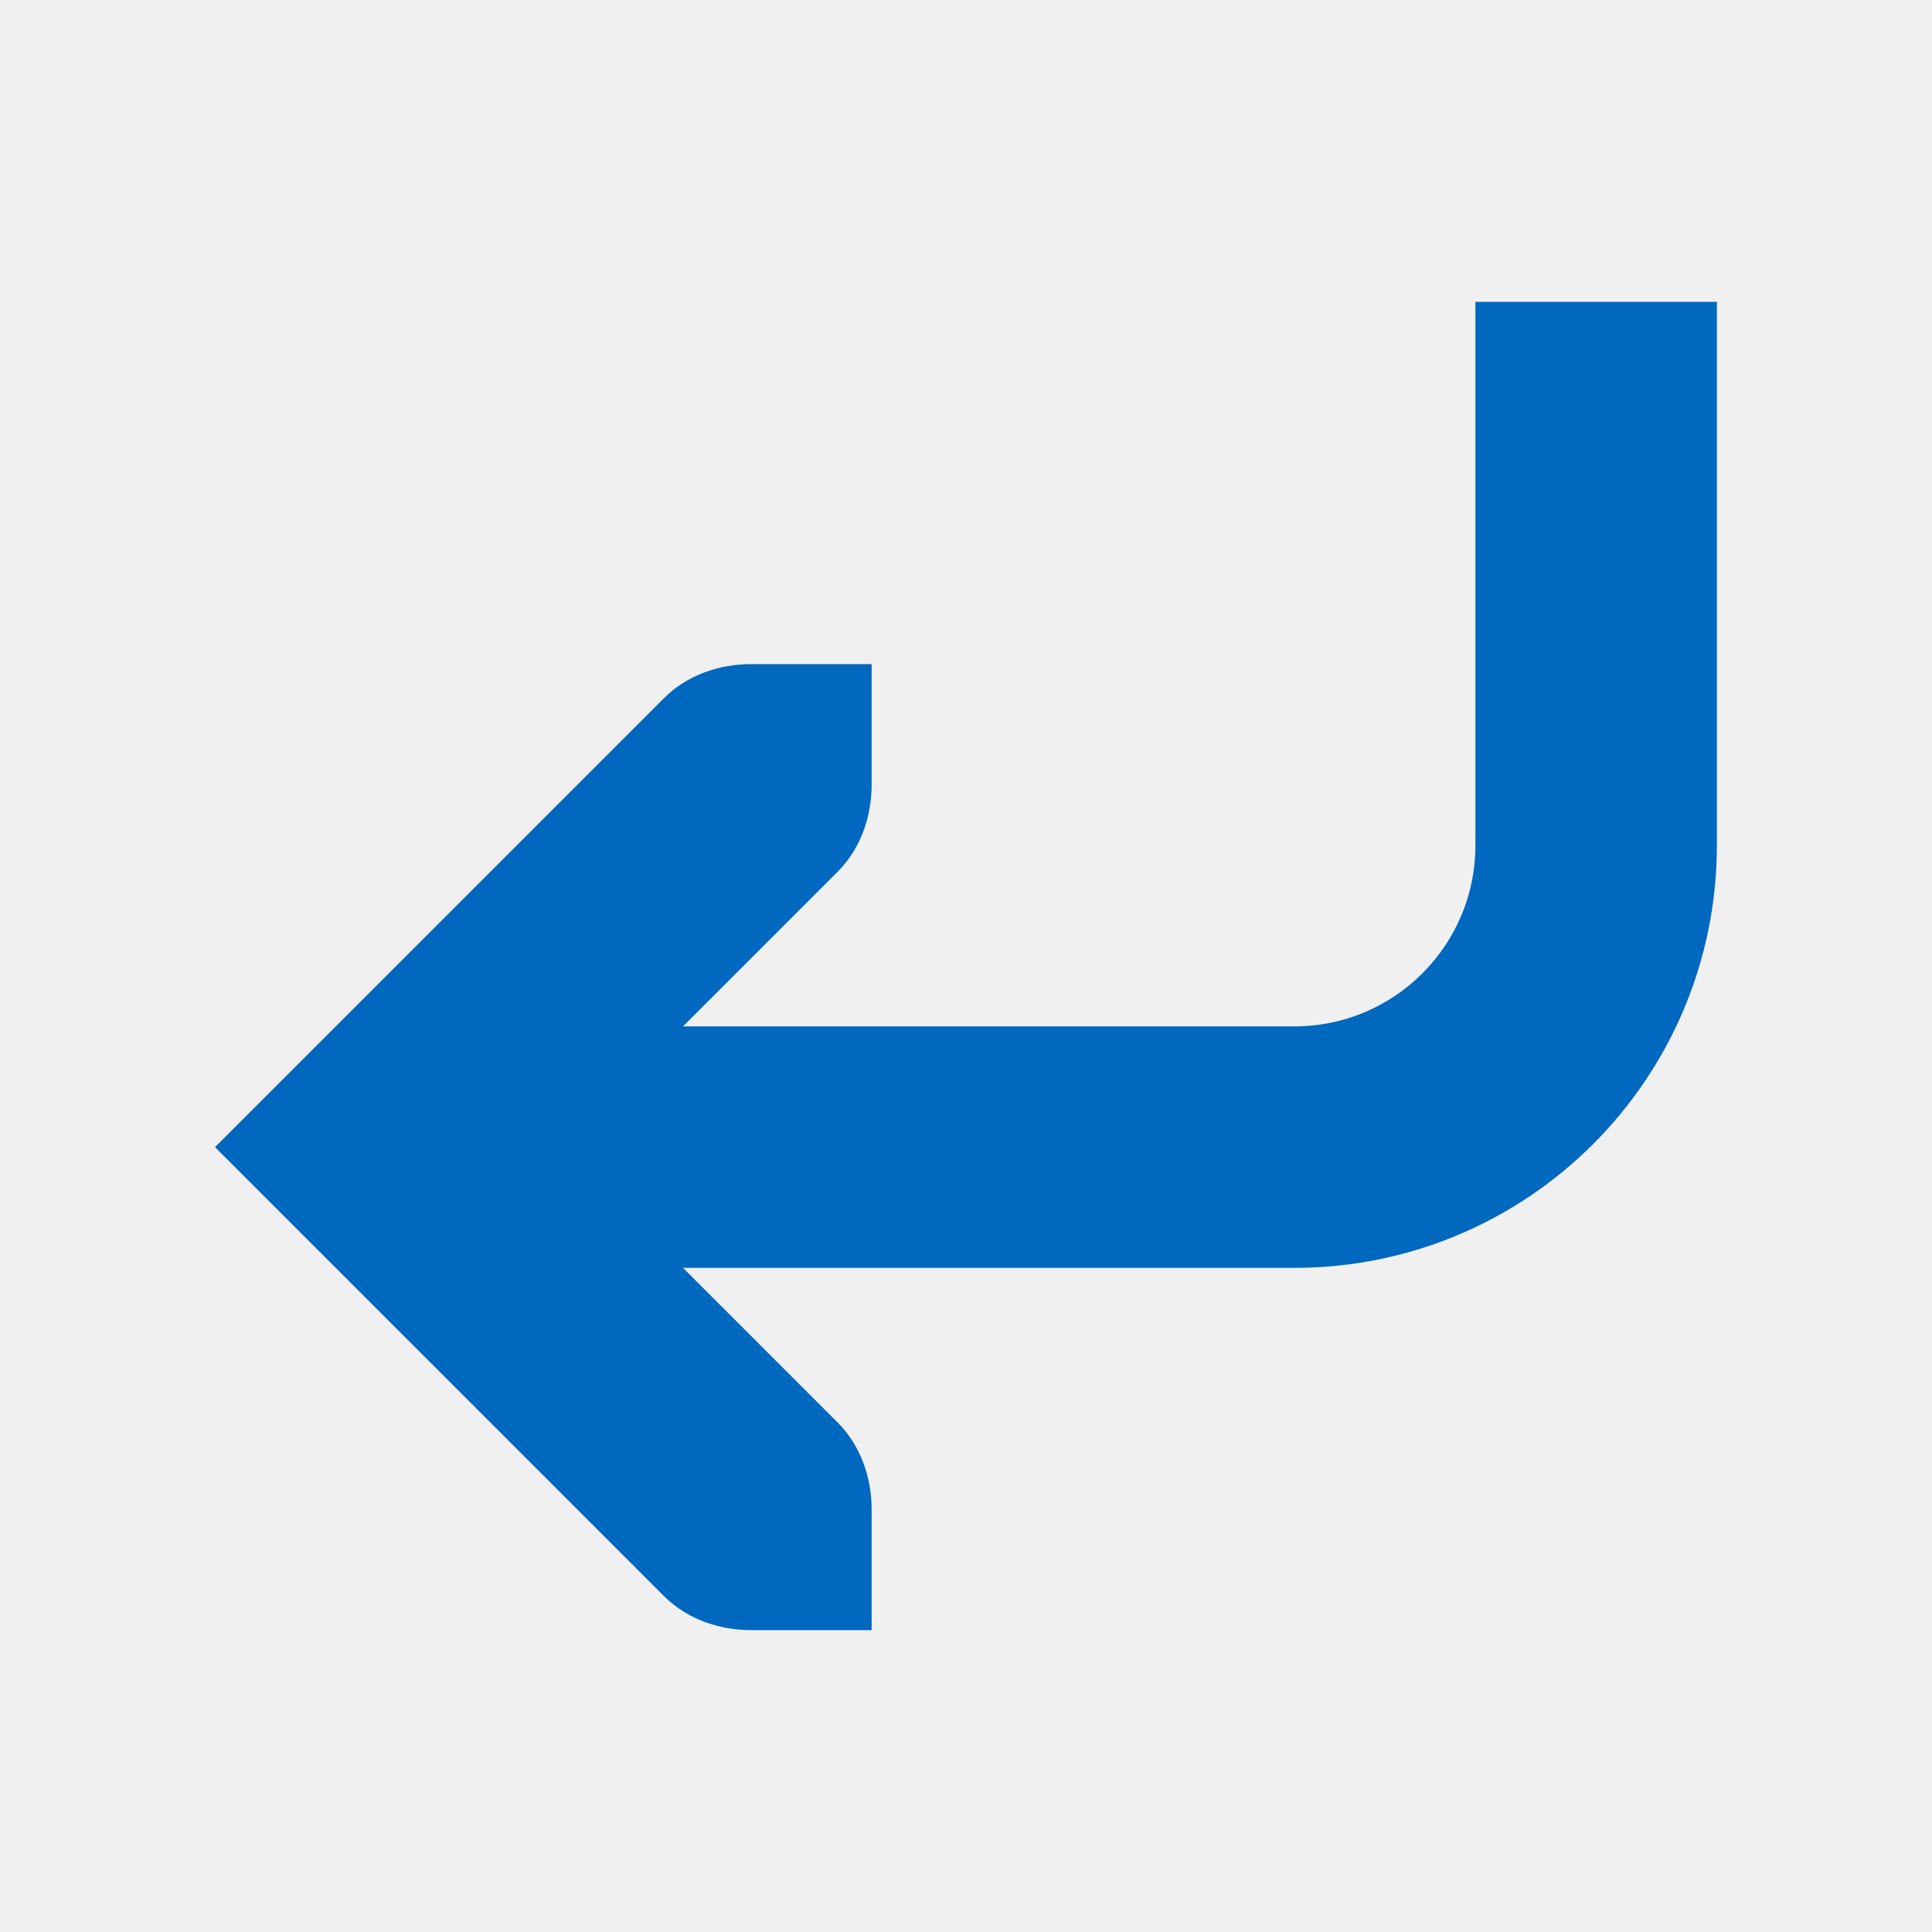
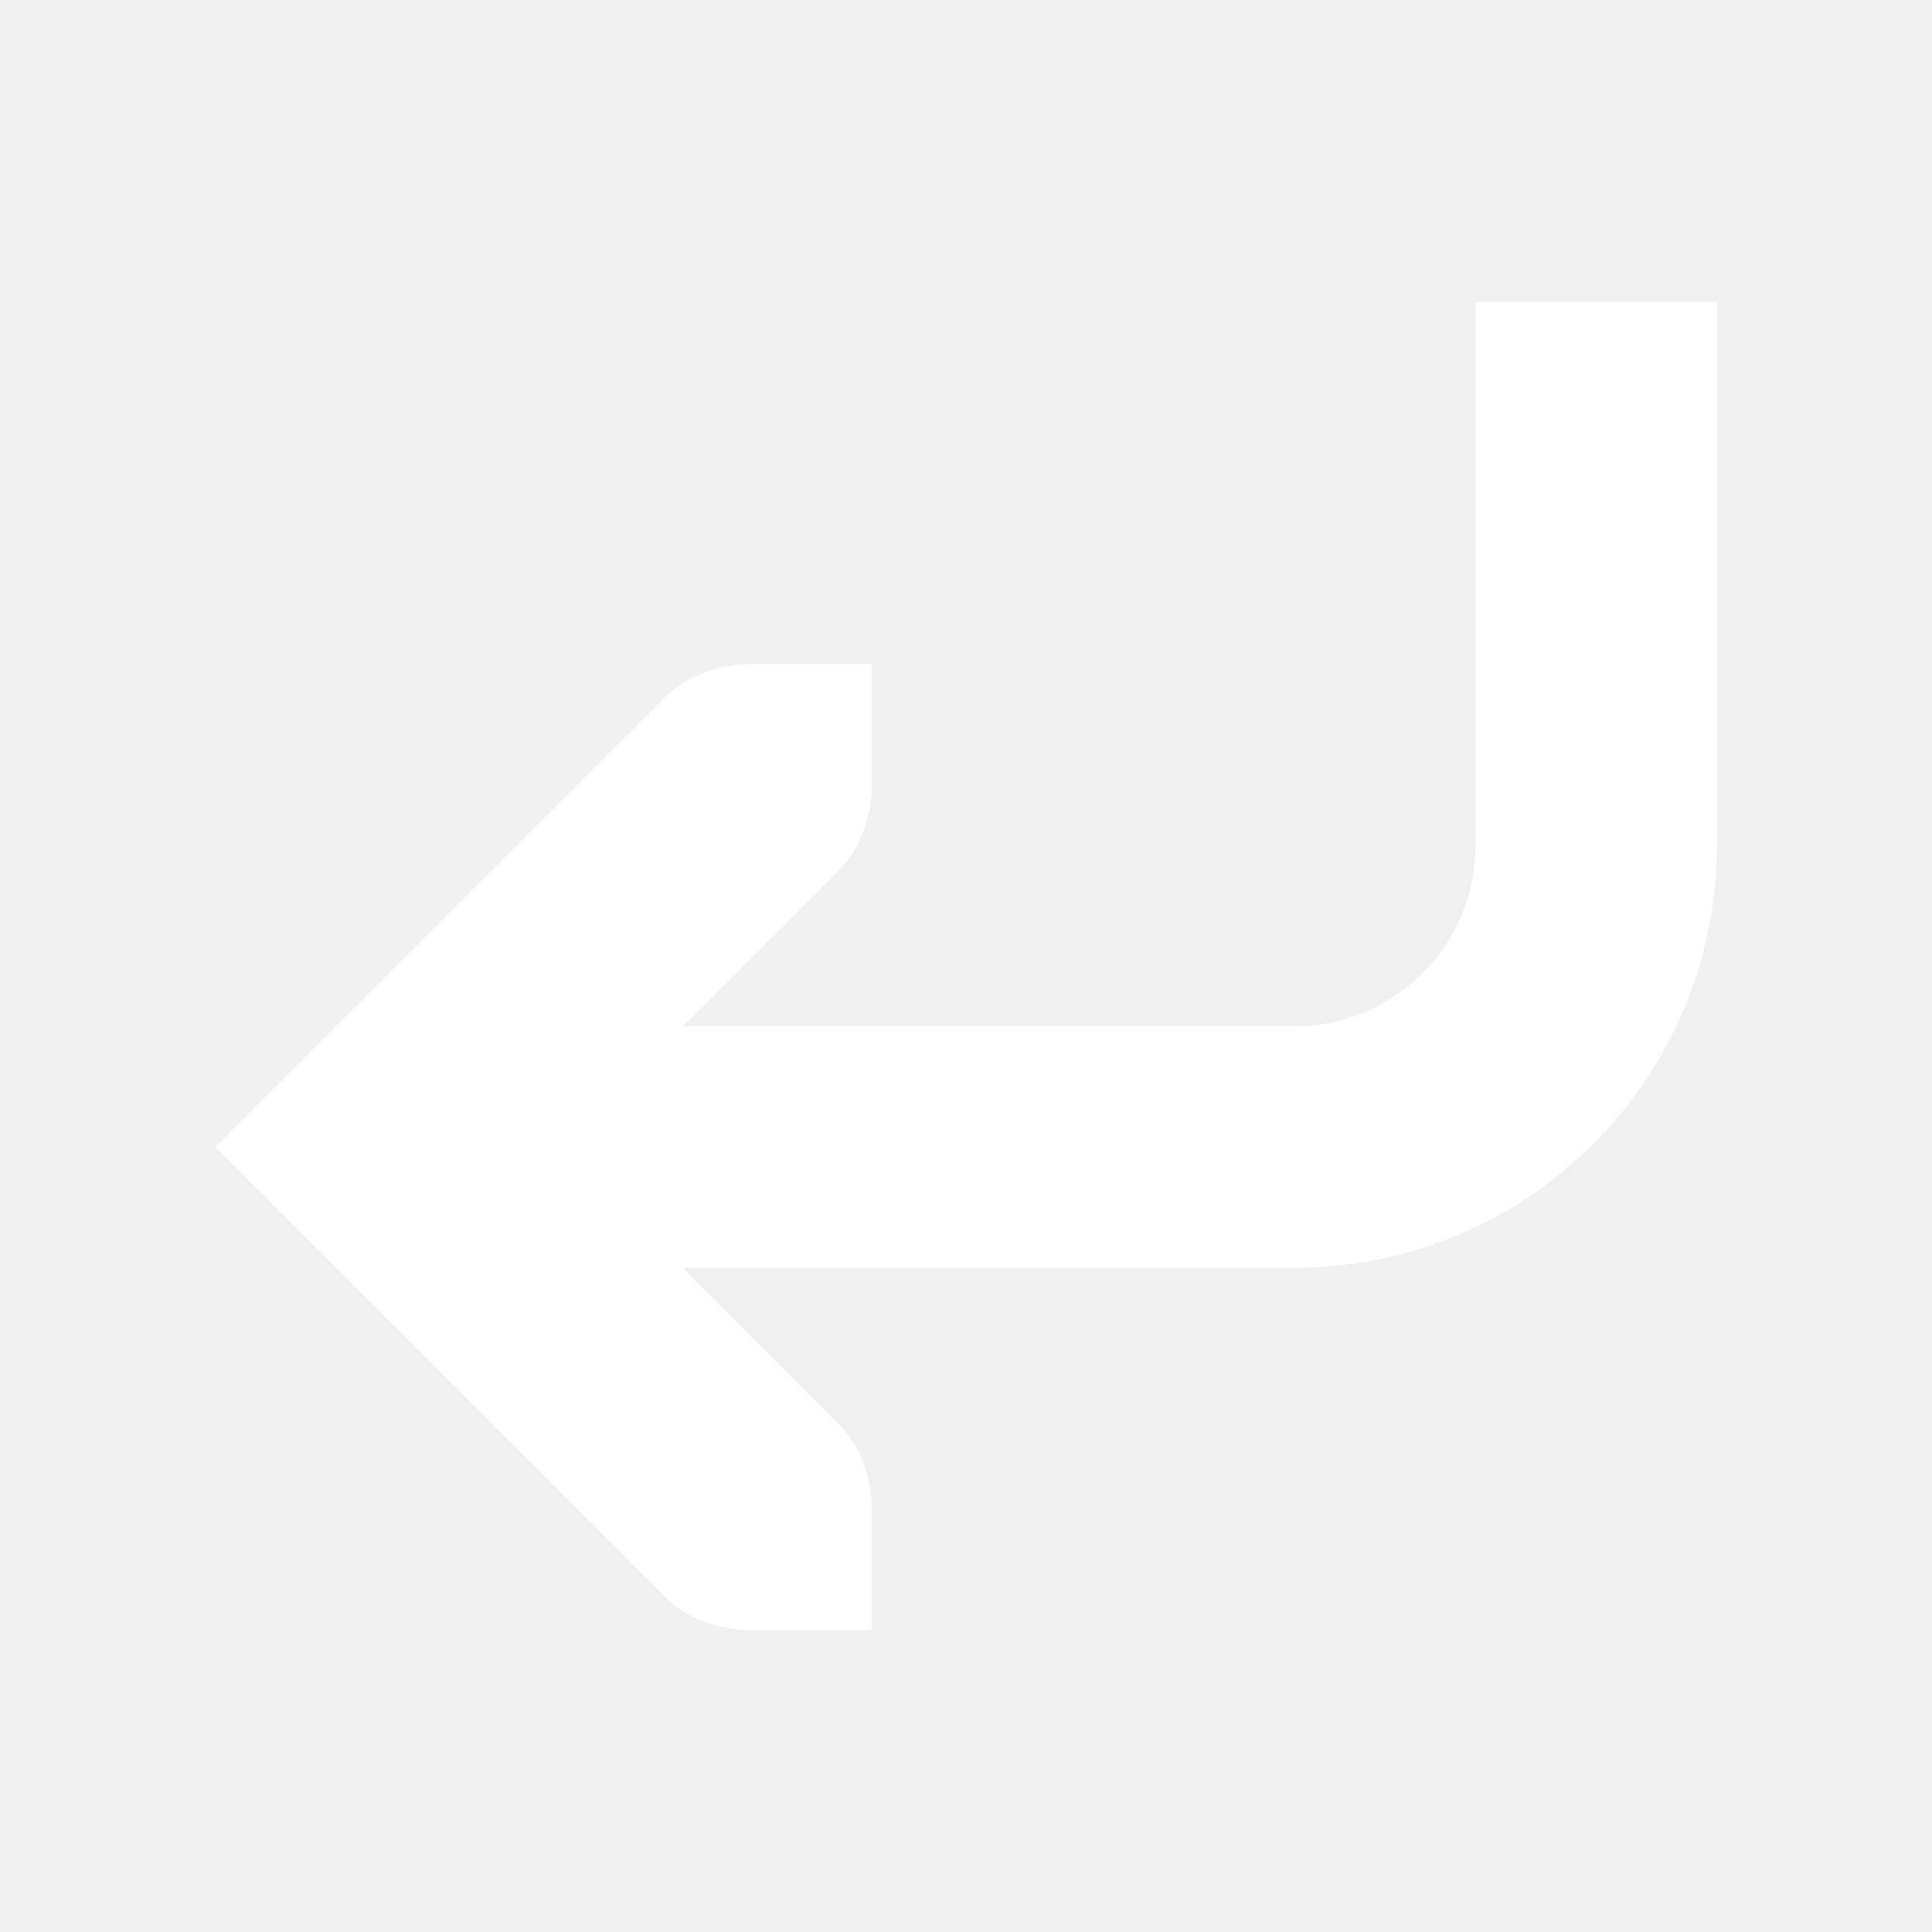
<svg xmlns="http://www.w3.org/2000/svg" xmlns:ns1="http://www.openswatchbook.org/uri/2009/osb" width="32" viewBox="0 0 32 32" version="1.1" id="svg7384" height="32">
  <defs id="defs7386">
    <linearGradient ns1:paint="solid" id="linearGradient19282" gradientTransform="matrix(-2.736579,0.2820293,-0.1890831,-0.9998832,239.5401,-879.4556)">
      <stop style="stop-color:#666666;stop-opacity:1;" offset="0" id="stop19284" />
    </linearGradient>
  </defs>
-   <g transform="translate(-141.0002,-791)" style="display:inline" id="layer9" />
-   <g transform="translate(-141.0002,-791)" style="display:inline" id="layer10" />
-   <g transform="translate(-141.0002,-791)" id="layer11" />
-   <g transform="translate(-141.0002,-791)" style="display:inline" id="layer13" />
-   <g transform="translate(-141.0002,-791)" id="layer14" />
-   <g transform="translate(-141.0002,-791)" style="display:inline" id="layer15" />
-   <g transform="translate(-141.0002,-791)" style="display:inline" id="g71291" />
-   <g transform="translate(-141.0002,-791)" style="display:inline" id="g4953" />
-   <g transform="matrix(2,0,0,2,-281.5629,-1615)" style="display:inline" id="layer12">
-     <path id="path16589" d="m 148,821 h -1 c -0.265,0 -0.531,-0.093 -0.719,-0.281 l -3.719,-3.719 c 0,0 2.479,-2.479 3.719,-3.719 0.188,-0.188 0.453,-0.281 0.719,-0.281 h 1 v 1 c 0,0.265 -0.093,0.531 -0.281,0.719 l -2.281,2.281 2.281,2.281 c 0.188,0.188 0.281,0.453 0.281,0.719 z" style="color:#000000;font-style:normal;font-variant:normal;font-weight:normal;font-stretch:normal;font-size:medium;line-height:normal;font-family:'Bitstream Vera Sans';-inkscape-font-specification:'Bitstream Vera Sans';text-indent:0;text-align:start;text-decoration:none;text-decoration-line:none;letter-spacing:normal;word-spacing:normal;text-transform:none;writing-mode:lr-tb;direction:ltr;text-anchor:start;display:inline;overflow:visible;visibility:visible;fill:#0068bf;fill-opacity:1;stroke:none;stroke-width:2;marker:none;enable-background:accumulate" />
-     <path style="color:#000000;display:inline;overflow:visible;visibility:visible;fill:none;stroke:#0068bf;stroke-width:2;stroke-linecap:butt;stroke-linejoin:miter;stroke-miterlimit:4;stroke-dashoffset:0;stroke-opacity:1;marker:none;enable-background:accumulate" d="m 154,810 v 4.5 c 0,1.381 -1.119,2.5 -2.5,2.5 h -6.5" id="path16591" />
+   <g id="g840">
+     <g id="layer9" style="display:inline" transform="translate(-141.0002,-791)" />
+     <g id="layer10" style="display:inline" transform="translate(-141.0002,-791)" />
+     <g id="layer11" transform="translate(-141.0002,-791)" />
+     <g id="layer13" style="display:inline" transform="translate(-141.0002,-791)" />
+     <g id="layer14" transform="translate(-141.0002,-791)" />
+     <g id="layer15" style="display:inline" transform="translate(-141.0002,-791)" />
+     <g id="g71291" style="display:inline" transform="translate(-141.0002,-791)" />
+     <g id="g4953" style="display:inline" transform="translate(-141.0002,-791)" />
+     <path id="path16589" d="m 14.437,27 h -2 c -0.531,0 -1.061,-0.186 -1.438,-0.562 l -7.438,-7.438 c 0,0 4.958,-4.958 7.438,-7.437 0.376,-0.376 0.907,-0.563 1.438,-0.563 h 2 v 2 c 0,0.531 -0.186,1.061 -0.562,1.438 l -4.562,4.562 4.562,4.563 c 0.376,0.376 0.563,0.907 0.562,1.437 z" style="color:#000000;font-style:normal;font-variant:normal;font-weight:normal;font-stretch:normal;font-size:medium;line-height:normal;font-family:'Bitstream Vera Sans';-inkscape-font-specification:'Bitstream Vera Sans';text-indent:0;text-align:start;text-decoration:none;text-decoration-line:none;letter-spacing:normal;word-spacing:normal;text-transform:none;writing-mode:lr-tb;direction:ltr;text-anchor:start;display:inline;overflow:visible;visibility:visible;fill:#ffffff;fill-opacity:1;stroke:none;stroke-width:4;marker:none;enable-background:accumulate" />
+     <path style="color:#000000;display:inline;overflow:visible;visibility:visible;fill:none;stroke:#ffffff;stroke-width:4;stroke-linecap:butt;stroke-linejoin:miter;stroke-miterlimit:4;stroke-dashoffset:0;stroke-opacity:1;marker:none;enable-background:accumulate" d="m 26.438,5 v 9 c 0,2.761 -2.239,5 -5,5 H 8.437" id="path16591" />
  </g>
</svg>
